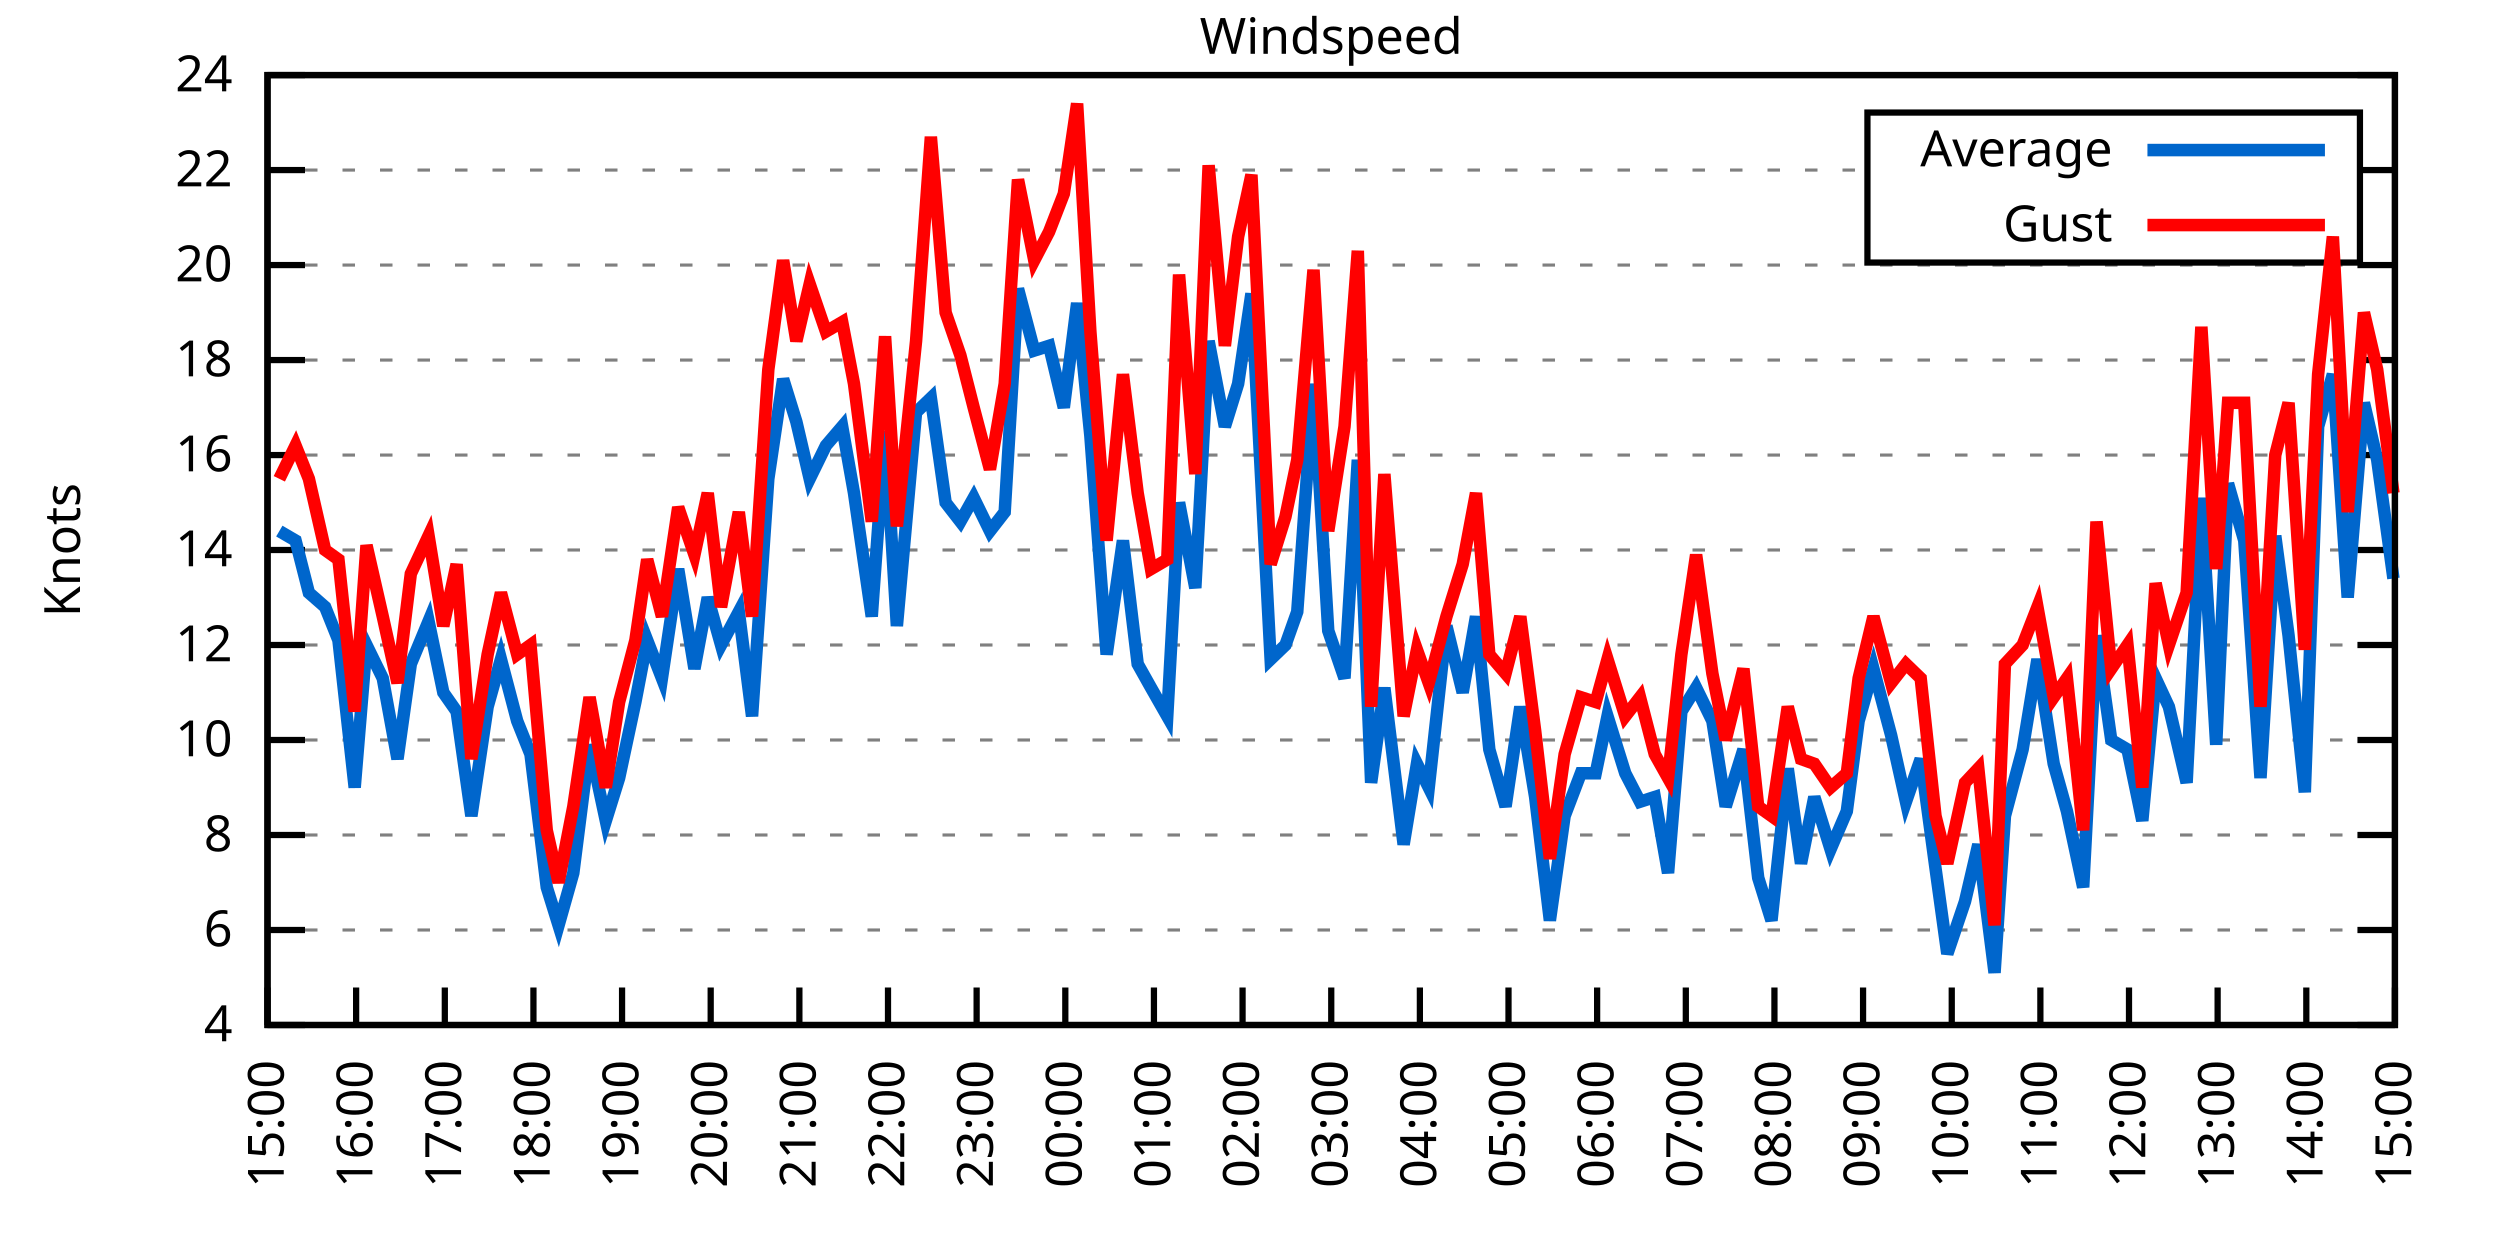
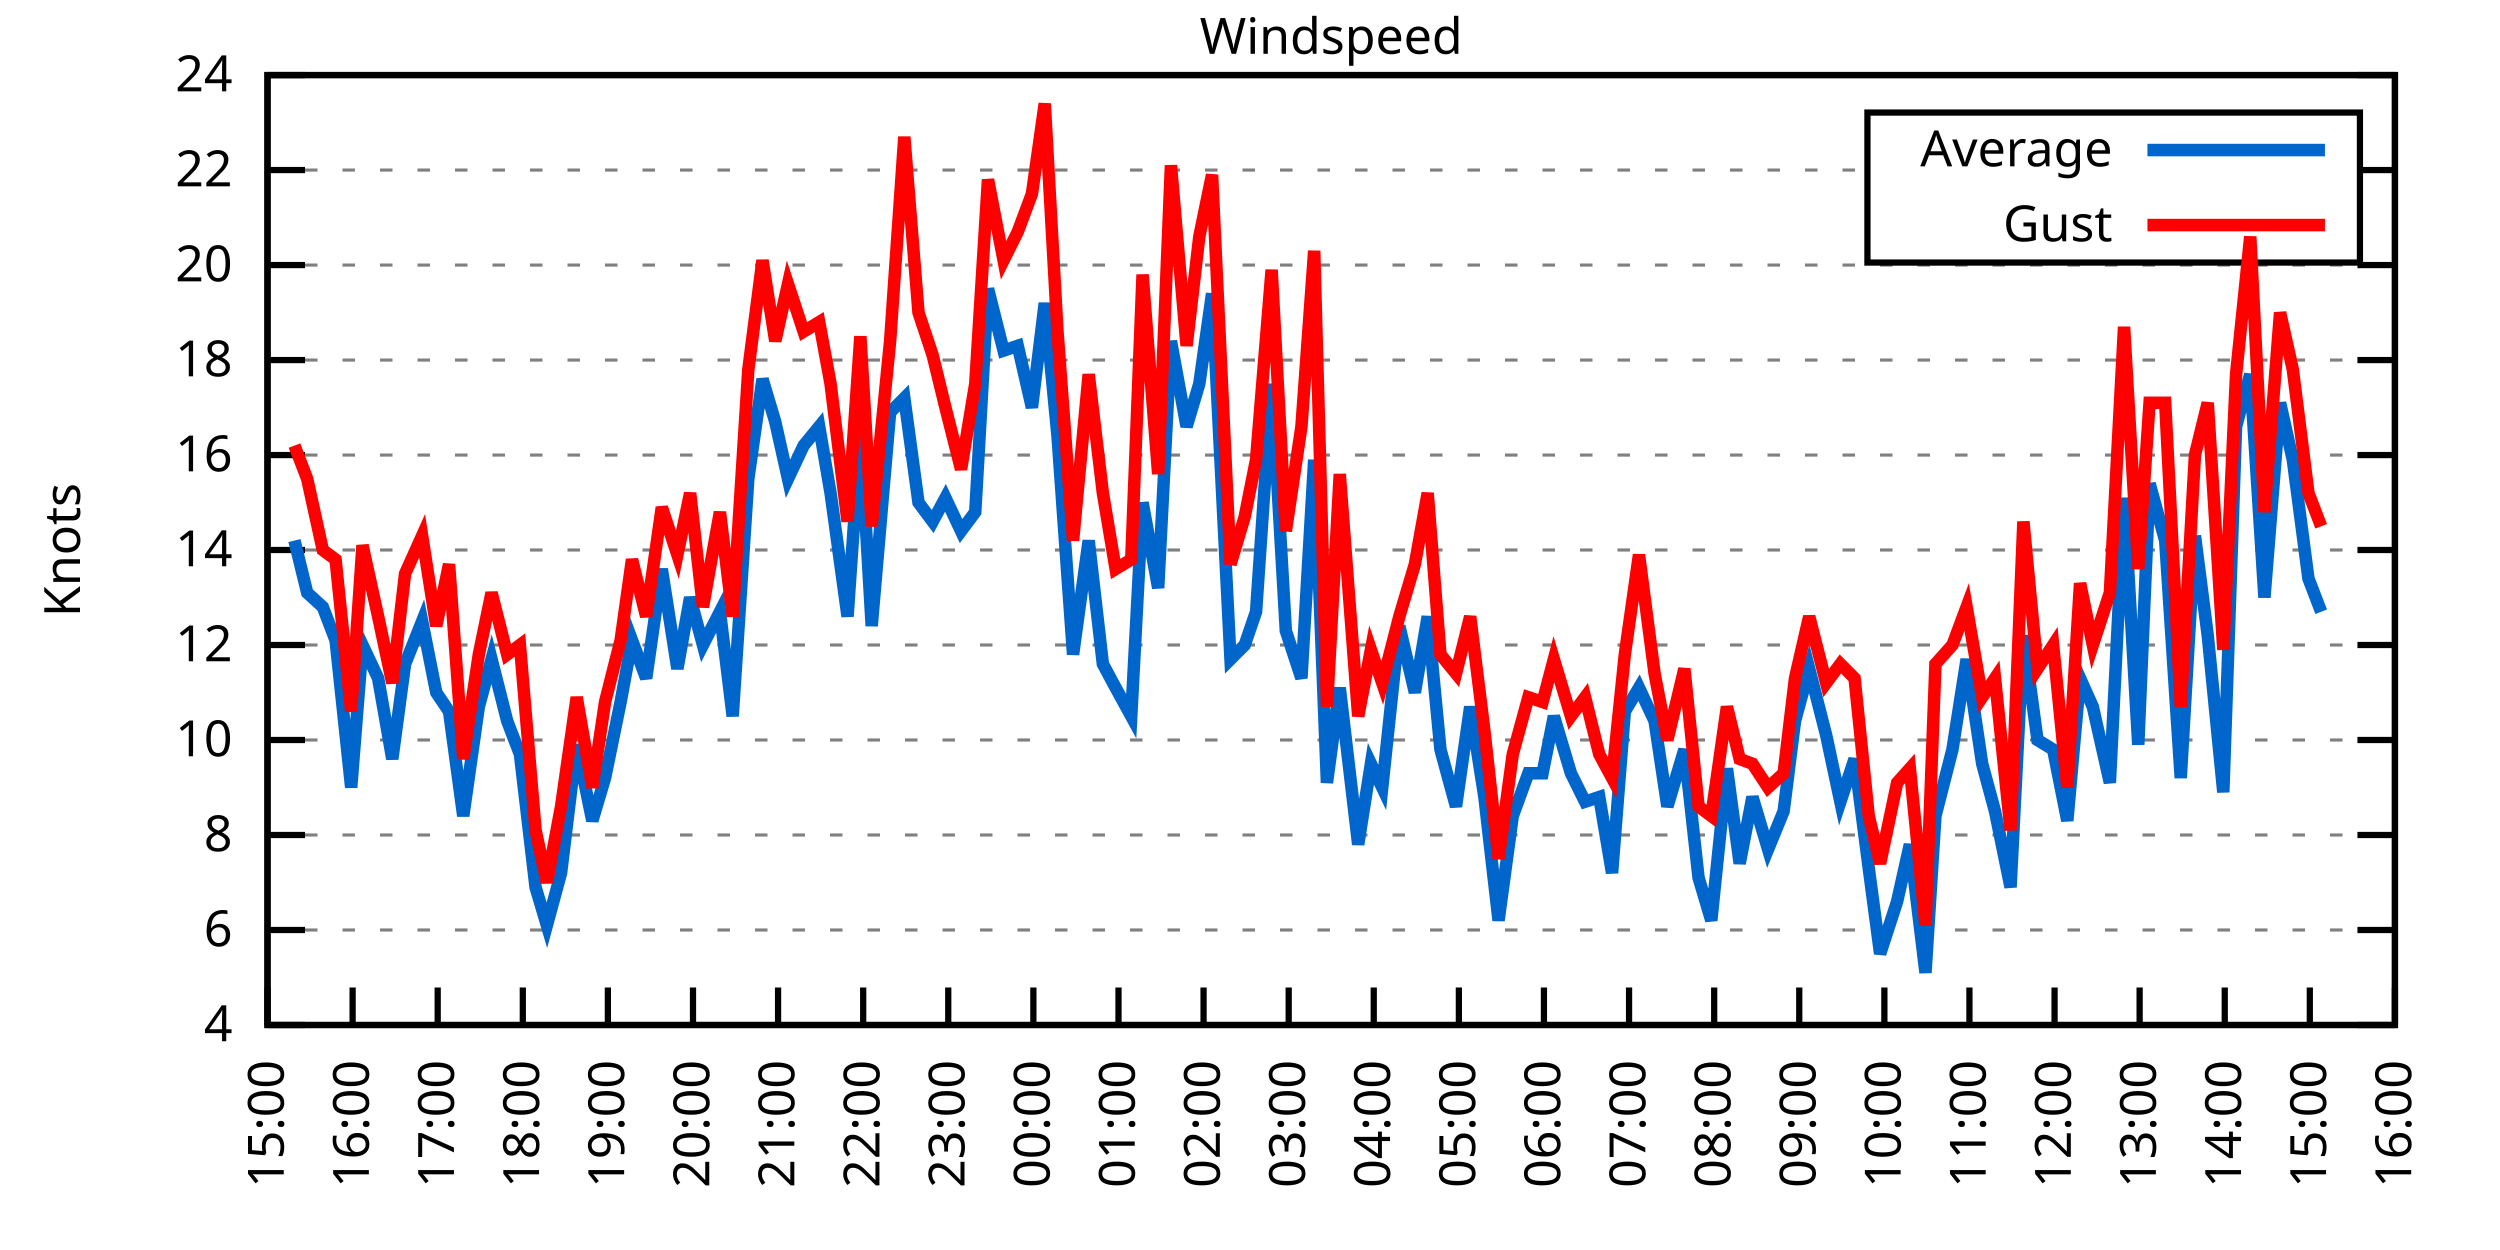
<svg xmlns="http://www.w3.org/2000/svg" xmlns:xlink="http://www.w3.org/1999/xlink" width="400" height="200" viewBox="0 0 400 200">
  <g id="gnuplot_canvas">
    <rect x="0" y="0" width="400" height="200" fill="none" />
    <defs>
      <circle id="gpDot" r="0.5" stroke-width="0.5" stroke="currentColor" />
      <path id="gpPt0" stroke-width="0.333" stroke="currentColor" d="M-1,0 h2 M0,-1 v2" />
      <path id="gpPt1" stroke-width="0.333" stroke="currentColor" d="M-1,-1 L1,1 M1,-1 L-1,1" />
      <path id="gpPt2" stroke-width="0.333" stroke="currentColor" d="M-1,0 L1,0 M0,-1 L0,1 M-1,-1 L1,1 M-1,1 L1,-1" />
      <rect id="gpPt3" stroke-width="0.333" stroke="currentColor" x="-1" y="-1" width="2" height="2" />
      <rect id="gpPt4" stroke-width="0.333" stroke="currentColor" fill="currentColor" x="-1" y="-1" width="2" height="2" />
      <circle id="gpPt5" stroke-width="0.333" stroke="currentColor" cx="0" cy="0" r="1" />
      <use xlink:href="#gpPt5" id="gpPt6" fill="currentColor" stroke="none" />
      <path id="gpPt7" stroke-width="0.333" stroke="currentColor" d="M0,-1.33 L-1.33,0.67 L1.33,0.67 z" />
      <use xlink:href="#gpPt7" id="gpPt8" fill="currentColor" stroke="none" />
      <use xlink:href="#gpPt7" id="gpPt9" stroke="currentColor" transform="rotate(180)" />
      <use xlink:href="#gpPt9" id="gpPt10" fill="currentColor" stroke="none" />
      <use xlink:href="#gpPt3" id="gpPt11" stroke="currentColor" transform="rotate(45)" />
      <use xlink:href="#gpPt11" id="gpPt12" fill="currentColor" stroke="none" />
      <path id="gpPt13" stroke-width="0.333" stroke="currentColor" d="M0,1.330 L1.265,0.411 L0.782,-1.067 L-0.782,-1.076 L-1.265,0.411 z" />
      <use xlink:href="#gpPt13" id="gpPt14" fill="currentColor" stroke="none" />
      <filter id="textbox" filterUnits="objectBoundingBox" x="0" y="0" height="1" width="1">
        <feFlood flood-color="white" flood-opacity="1" result="bgnd" />
        <feComposite in="SourceGraphic" in2="bgnd" operator="atop" />
      </filter>
      <filter id="greybox" filterUnits="objectBoundingBox" x="0" y="0" height="1" width="1">
        <feFlood flood-color="lightgrey" flood-opacity="1" result="grey" />
        <feComposite in="SourceGraphic" in2="grey" operator="atop" />
      </filter>
    </defs>
    <g fill="none" color="white" stroke="currentColor" stroke-width="1.00" stroke-linecap="butt" stroke-linejoin="miter">
</g>
    <g fill="none" color="black" stroke="currentColor" stroke-width="1.00" stroke-linecap="butt" stroke-linejoin="miter">
      <g stroke="none" shape-rendering="crispEdges">
        <polygon fill="rgb(255, 255, 255)" points="42.80,164.00 383.18,164.00 383.18,12.02 42.80,12.02 " />
      </g>
    </g>
    <g fill="none" color="black" stroke="currentColor" stroke-width="1.00" stroke-linecap="butt" stroke-linejoin="miter">
</g>
    <g fill="none" color="black" stroke="black" stroke-width="0.50" stroke-linecap="butt" stroke-linejoin="miter">
</g>
    <g fill="none" color="gray" stroke="currentColor" stroke-width="0.50" stroke-linecap="butt" stroke-linejoin="miter">
      <path stroke="gray" stroke-dasharray="2,4" class="gridline" d="M42.80,164.00 L383.19,164.00  " />
    </g>
    <g fill="none" color="gray" stroke="gray" stroke-width="1.00" stroke-linecap="butt" stroke-linejoin="miter">
</g>
    <g fill="none" color="black" stroke="currentColor" stroke-width="1.00" stroke-linecap="butt" stroke-linejoin="miter">
      <path stroke="black" d="M42.80,164.00 L48.80,164.00 M383.19,164.00 L377.19,164.00  " />
      <g transform="translate(37.20,166.60)" stroke="none" fill="black" font-family="Sans" font-size="8.00" text-anchor="end">
        <text>
          <tspan font-family="Sans"> 4</tspan>
        </text>
      </g>
    </g>
    <g fill="none" color="black" stroke="currentColor" stroke-width="1.00" stroke-linecap="butt" stroke-linejoin="miter">
</g>
    <g fill="none" color="black" stroke="black" stroke-width="0.50" stroke-linecap="butt" stroke-linejoin="miter">
</g>
    <g fill="none" color="gray" stroke="currentColor" stroke-width="0.50" stroke-linecap="butt" stroke-linejoin="miter">
      <path stroke="gray" stroke-dasharray="2,4" class="gridline" d="M42.80,148.80 L383.19,148.80  " />
    </g>
    <g fill="none" color="gray" stroke="gray" stroke-width="1.00" stroke-linecap="butt" stroke-linejoin="miter">
</g>
    <g fill="none" color="black" stroke="currentColor" stroke-width="1.00" stroke-linecap="butt" stroke-linejoin="miter">
      <path stroke="black" d="M42.80,148.80 L48.80,148.80 M383.19,148.80 L377.19,148.80  " />
      <g transform="translate(37.20,151.40)" stroke="none" fill="black" font-family="Sans" font-size="8.00" text-anchor="end">
        <text>
          <tspan font-family="Sans"> 6</tspan>
        </text>
      </g>
    </g>
    <g fill="none" color="black" stroke="currentColor" stroke-width="1.00" stroke-linecap="butt" stroke-linejoin="miter">
</g>
    <g fill="none" color="black" stroke="black" stroke-width="0.50" stroke-linecap="butt" stroke-linejoin="miter">
</g>
    <g fill="none" color="gray" stroke="currentColor" stroke-width="0.50" stroke-linecap="butt" stroke-linejoin="miter">
      <path stroke="gray" stroke-dasharray="2,4" class="gridline" d="M42.80,133.60 L383.19,133.60  " />
    </g>
    <g fill="none" color="gray" stroke="gray" stroke-width="1.00" stroke-linecap="butt" stroke-linejoin="miter">
</g>
    <g fill="none" color="black" stroke="currentColor" stroke-width="1.00" stroke-linecap="butt" stroke-linejoin="miter">
      <path stroke="black" d="M42.80,133.60 L48.80,133.60 M383.19,133.60 L377.19,133.60  " />
      <g transform="translate(37.20,136.20)" stroke="none" fill="black" font-family="Sans" font-size="8.00" text-anchor="end">
        <text>
          <tspan font-family="Sans"> 8</tspan>
        </text>
      </g>
    </g>
    <g fill="none" color="black" stroke="currentColor" stroke-width="1.00" stroke-linecap="butt" stroke-linejoin="miter">
</g>
    <g fill="none" color="black" stroke="black" stroke-width="0.50" stroke-linecap="butt" stroke-linejoin="miter">
</g>
    <g fill="none" color="gray" stroke="currentColor" stroke-width="0.50" stroke-linecap="butt" stroke-linejoin="miter">
      <path stroke="gray" stroke-dasharray="2,4" class="gridline" d="M42.80,118.40 L383.19,118.40  " />
    </g>
    <g fill="none" color="gray" stroke="gray" stroke-width="1.00" stroke-linecap="butt" stroke-linejoin="miter">
</g>
    <g fill="none" color="black" stroke="currentColor" stroke-width="1.00" stroke-linecap="butt" stroke-linejoin="miter">
      <path stroke="black" d="M42.80,118.40 L48.80,118.40 M383.19,118.40 L377.19,118.40  " />
      <g transform="translate(37.20,121.00)" stroke="none" fill="black" font-family="Sans" font-size="8.00" text-anchor="end">
        <text>
          <tspan font-family="Sans"> 10</tspan>
        </text>
      </g>
    </g>
    <g fill="none" color="black" stroke="currentColor" stroke-width="1.00" stroke-linecap="butt" stroke-linejoin="miter">
</g>
    <g fill="none" color="black" stroke="black" stroke-width="0.50" stroke-linecap="butt" stroke-linejoin="miter">
</g>
    <g fill="none" color="gray" stroke="currentColor" stroke-width="0.50" stroke-linecap="butt" stroke-linejoin="miter">
      <path stroke="gray" stroke-dasharray="2,4" class="gridline" d="M42.80,103.20 L383.19,103.20  " />
    </g>
    <g fill="none" color="gray" stroke="gray" stroke-width="1.00" stroke-linecap="butt" stroke-linejoin="miter">
</g>
    <g fill="none" color="black" stroke="currentColor" stroke-width="1.00" stroke-linecap="butt" stroke-linejoin="miter">
      <path stroke="black" d="M42.80,103.20 L48.80,103.20 M383.19,103.20 L377.19,103.20  " />
      <g transform="translate(37.20,105.80)" stroke="none" fill="black" font-family="Sans" font-size="8.00" text-anchor="end">
        <text>
          <tspan font-family="Sans"> 12</tspan>
        </text>
      </g>
    </g>
    <g fill="none" color="black" stroke="currentColor" stroke-width="1.00" stroke-linecap="butt" stroke-linejoin="miter">
</g>
    <g fill="none" color="black" stroke="black" stroke-width="0.50" stroke-linecap="butt" stroke-linejoin="miter">
</g>
    <g fill="none" color="gray" stroke="currentColor" stroke-width="0.50" stroke-linecap="butt" stroke-linejoin="miter">
      <path stroke="gray" stroke-dasharray="2,4" class="gridline" d="M42.80,88.00 L383.19,88.00  " />
    </g>
    <g fill="none" color="gray" stroke="gray" stroke-width="1.00" stroke-linecap="butt" stroke-linejoin="miter">
</g>
    <g fill="none" color="black" stroke="currentColor" stroke-width="1.00" stroke-linecap="butt" stroke-linejoin="miter">
      <path stroke="black" d="M42.80,88.00 L48.80,88.00 M383.19,88.00 L377.19,88.00  " />
      <g transform="translate(37.20,90.60)" stroke="none" fill="black" font-family="Sans" font-size="8.00" text-anchor="end">
        <text>
          <tspan font-family="Sans"> 14</tspan>
        </text>
      </g>
    </g>
    <g fill="none" color="black" stroke="currentColor" stroke-width="1.00" stroke-linecap="butt" stroke-linejoin="miter">
</g>
    <g fill="none" color="black" stroke="black" stroke-width="0.50" stroke-linecap="butt" stroke-linejoin="miter">
</g>
    <g fill="none" color="gray" stroke="currentColor" stroke-width="0.50" stroke-linecap="butt" stroke-linejoin="miter">
      <path stroke="gray" stroke-dasharray="2,4" class="gridline" d="M42.80,72.81 L383.19,72.81  " />
    </g>
    <g fill="none" color="gray" stroke="gray" stroke-width="1.00" stroke-linecap="butt" stroke-linejoin="miter">
</g>
    <g fill="none" color="black" stroke="currentColor" stroke-width="1.00" stroke-linecap="butt" stroke-linejoin="miter">
      <path stroke="black" d="M42.80,72.81 L48.80,72.81 M383.19,72.81 L377.19,72.81  " />
      <g transform="translate(37.20,75.41)" stroke="none" fill="black" font-family="Sans" font-size="8.00" text-anchor="end">
        <text>
          <tspan font-family="Sans"> 16</tspan>
        </text>
      </g>
    </g>
    <g fill="none" color="black" stroke="currentColor" stroke-width="1.00" stroke-linecap="butt" stroke-linejoin="miter">
</g>
    <g fill="none" color="black" stroke="black" stroke-width="0.50" stroke-linecap="butt" stroke-linejoin="miter">
</g>
    <g fill="none" color="gray" stroke="currentColor" stroke-width="0.50" stroke-linecap="butt" stroke-linejoin="miter">
      <path stroke="gray" stroke-dasharray="2,4" class="gridline" d="M42.80,57.61 L383.19,57.61  " />
    </g>
    <g fill="none" color="gray" stroke="gray" stroke-width="1.00" stroke-linecap="butt" stroke-linejoin="miter">
</g>
    <g fill="none" color="black" stroke="currentColor" stroke-width="1.00" stroke-linecap="butt" stroke-linejoin="miter">
      <path stroke="black" d="M42.80,57.61 L48.80,57.61 M383.19,57.61 L377.19,57.61  " />
      <g transform="translate(37.20,60.21)" stroke="none" fill="black" font-family="Sans" font-size="8.00" text-anchor="end">
        <text>
          <tspan font-family="Sans"> 18</tspan>
        </text>
      </g>
    </g>
    <g fill="none" color="black" stroke="currentColor" stroke-width="1.00" stroke-linecap="butt" stroke-linejoin="miter">
</g>
    <g fill="none" color="black" stroke="black" stroke-width="0.50" stroke-linecap="butt" stroke-linejoin="miter">
</g>
    <g fill="none" color="gray" stroke="currentColor" stroke-width="0.50" stroke-linecap="butt" stroke-linejoin="miter">
      <path stroke="gray" stroke-dasharray="2,4" class="gridline" d="M42.80,42.41 L383.19,42.41  " />
    </g>
    <g fill="none" color="gray" stroke="gray" stroke-width="1.00" stroke-linecap="butt" stroke-linejoin="miter">
</g>
    <g fill="none" color="black" stroke="currentColor" stroke-width="1.00" stroke-linecap="butt" stroke-linejoin="miter">
      <path stroke="black" d="M42.80,42.41 L48.80,42.41 M383.19,42.41 L377.19,42.41  " />
      <g transform="translate(37.20,45.01)" stroke="none" fill="black" font-family="Sans" font-size="8.00" text-anchor="end">
        <text>
          <tspan font-family="Sans"> 20</tspan>
        </text>
      </g>
    </g>
    <g fill="none" color="black" stroke="currentColor" stroke-width="1.00" stroke-linecap="butt" stroke-linejoin="miter">
</g>
    <g fill="none" color="black" stroke="black" stroke-width="0.50" stroke-linecap="butt" stroke-linejoin="miter">
</g>
    <g fill="none" color="gray" stroke="currentColor" stroke-width="0.50" stroke-linecap="butt" stroke-linejoin="miter">
      <path stroke="gray" stroke-dasharray="2,4" class="gridline" d="M42.80,27.21 L298.79,27.21 M377.59,27.21 L383.19,27.21  " />
    </g>
    <g fill="none" color="gray" stroke="gray" stroke-width="1.00" stroke-linecap="butt" stroke-linejoin="miter">
</g>
    <g fill="none" color="black" stroke="currentColor" stroke-width="1.00" stroke-linecap="butt" stroke-linejoin="miter">
      <path stroke="black" d="M42.80,27.21 L48.80,27.21 M383.19,27.21 L377.19,27.21  " />
      <g transform="translate(37.20,29.81)" stroke="none" fill="black" font-family="Sans" font-size="8.00" text-anchor="end">
        <text>
          <tspan font-family="Sans"> 22</tspan>
        </text>
      </g>
    </g>
    <g fill="none" color="black" stroke="currentColor" stroke-width="1.00" stroke-linecap="butt" stroke-linejoin="miter">
</g>
    <g fill="none" color="black" stroke="black" stroke-width="0.50" stroke-linecap="butt" stroke-linejoin="miter">
</g>
    <g fill="none" color="gray" stroke="currentColor" stroke-width="0.50" stroke-linecap="butt" stroke-linejoin="miter">
      <path stroke="gray" stroke-dasharray="2,4" class="gridline" d="M42.80,12.01 L383.19,12.01  " />
    </g>
    <g fill="none" color="gray" stroke="gray" stroke-width="1.00" stroke-linecap="butt" stroke-linejoin="miter">
</g>
    <g fill="none" color="black" stroke="currentColor" stroke-width="1.00" stroke-linecap="butt" stroke-linejoin="miter">
      <path stroke="black" d="M42.80,12.01 L48.80,12.01 M383.19,12.01 L377.19,12.01  " />
      <g transform="translate(37.20,14.61)" stroke="none" fill="black" font-family="Sans" font-size="8.00" text-anchor="end">
        <text>
          <tspan font-family="Sans"> 24</tspan>
        </text>
      </g>
    </g>
    <g fill="none" color="black" stroke="currentColor" stroke-width="1.00" stroke-linecap="butt" stroke-linejoin="miter">
      <path stroke="black" d="M42.80,164.00 L42.80,158.00  " />
      <g transform="translate(45.40,169.60) rotate(270.00)" stroke="none" fill="black" font-family="Sans" font-size="8.00" text-anchor="end">
        <text>
          <tspan font-family="Sans">15:00</tspan>
        </text>
      </g>
    </g>
    <g fill="none" color="black" stroke="currentColor" stroke-width="1.00" stroke-linecap="butt" stroke-linejoin="miter">
-       <path stroke="black" d="M56.98,164.00 L56.98,158.00  " />
-       <g transform="translate(59.58,169.60) rotate(270.00)" stroke="none" fill="black" font-family="Sans" font-size="8.00" text-anchor="end">
+       <path stroke="black" d="M56.42,164.00 L56.42,158.00  " />
+       <g transform="translate(59.02,169.60) rotate(270.00)" stroke="none" fill="black" font-family="Sans" font-size="8.00" text-anchor="end">
        <text>
          <tspan font-family="Sans">16:00</tspan>
        </text>
      </g>
    </g>
    <g fill="none" color="black" stroke="currentColor" stroke-width="1.00" stroke-linecap="butt" stroke-linejoin="miter">
-       <path stroke="black" d="M71.17,164.00 L71.17,158.00  " />
-       <g transform="translate(73.77,169.60) rotate(270.00)" stroke="none" fill="black" font-family="Sans" font-size="8.00" text-anchor="end">
+       <path stroke="black" d="M70.03,164.00 L70.03,158.00  " />
+       <g transform="translate(72.63,169.60) rotate(270.00)" stroke="none" fill="black" font-family="Sans" font-size="8.00" text-anchor="end">
        <text>
          <tspan font-family="Sans">17:00</tspan>
        </text>
      </g>
    </g>
    <g fill="none" color="black" stroke="currentColor" stroke-width="1.00" stroke-linecap="butt" stroke-linejoin="miter">
-       <path stroke="black" d="M85.35,164.00 L85.35,158.00  " />
-       <g transform="translate(87.95,169.60) rotate(270.00)" stroke="none" fill="black" font-family="Sans" font-size="8.00" text-anchor="end">
+       <path stroke="black" d="M83.65,164.00 L83.65,158.00  " />
+       <g transform="translate(86.25,169.60) rotate(270.00)" stroke="none" fill="black" font-family="Sans" font-size="8.00" text-anchor="end">
        <text>
          <tspan font-family="Sans">18:00</tspan>
        </text>
      </g>
    </g>
    <g fill="none" color="black" stroke="currentColor" stroke-width="1.00" stroke-linecap="butt" stroke-linejoin="miter">
-       <path stroke="black" d="M99.53,164.00 L99.53,158.00  " />
-       <g transform="translate(102.13,169.60) rotate(270.00)" stroke="none" fill="black" font-family="Sans" font-size="8.00" text-anchor="end">
+       <path stroke="black" d="M97.26,164.00 L97.26,158.00  " />
+       <g transform="translate(99.86,169.60) rotate(270.00)" stroke="none" fill="black" font-family="Sans" font-size="8.00" text-anchor="end">
        <text>
          <tspan font-family="Sans">19:00</tspan>
        </text>
      </g>
    </g>
    <g fill="none" color="black" stroke="currentColor" stroke-width="1.00" stroke-linecap="butt" stroke-linejoin="miter">
-       <path stroke="black" d="M113.71,164.00 L113.71,158.00  " />
-       <g transform="translate(116.31,169.60) rotate(270.00)" stroke="none" fill="black" font-family="Sans" font-size="8.00" text-anchor="end">
+       <path stroke="black" d="M110.88,164.00 L110.88,158.00  " />
+       <g transform="translate(113.48,169.60) rotate(270.00)" stroke="none" fill="black" font-family="Sans" font-size="8.00" text-anchor="end">
        <text>
          <tspan font-family="Sans">20:00</tspan>
        </text>
      </g>
    </g>
    <g fill="none" color="black" stroke="currentColor" stroke-width="1.00" stroke-linecap="butt" stroke-linejoin="miter">
-       <path stroke="black" d="M127.90,164.00 L127.90,158.00  " />
-       <g transform="translate(130.50,169.60) rotate(270.00)" stroke="none" fill="black" font-family="Sans" font-size="8.00" text-anchor="end">
+       <path stroke="black" d="M124.49,164.00 L124.49,158.00  " />
+       <g transform="translate(127.09,169.60) rotate(270.00)" stroke="none" fill="black" font-family="Sans" font-size="8.00" text-anchor="end">
        <text>
          <tspan font-family="Sans">21:00</tspan>
        </text>
      </g>
    </g>
    <g fill="none" color="black" stroke="currentColor" stroke-width="1.00" stroke-linecap="butt" stroke-linejoin="miter">
-       <path stroke="black" d="M142.08,164.00 L142.08,158.00  " />
-       <g transform="translate(144.68,169.60) rotate(270.00)" stroke="none" fill="black" font-family="Sans" font-size="8.00" text-anchor="end">
+       <path stroke="black" d="M138.11,164.00 L138.11,158.00  " />
+       <g transform="translate(140.71,169.60) rotate(270.00)" stroke="none" fill="black" font-family="Sans" font-size="8.00" text-anchor="end">
        <text>
          <tspan font-family="Sans">22:00</tspan>
        </text>
      </g>
    </g>
    <g fill="none" color="black" stroke="currentColor" stroke-width="1.00" stroke-linecap="butt" stroke-linejoin="miter">
-       <path stroke="black" d="M156.26,164.00 L156.26,158.00  " />
-       <g transform="translate(158.86,169.60) rotate(270.00)" stroke="none" fill="black" font-family="Sans" font-size="8.00" text-anchor="end">
+       <path stroke="black" d="M151.72,164.00 L151.72,158.00  " />
+       <g transform="translate(154.32,169.60) rotate(270.00)" stroke="none" fill="black" font-family="Sans" font-size="8.00" text-anchor="end">
        <text>
          <tspan font-family="Sans">23:00</tspan>
        </text>
      </g>
    </g>
    <g fill="none" color="black" stroke="currentColor" stroke-width="1.00" stroke-linecap="butt" stroke-linejoin="miter">
-       <path stroke="black" d="M170.45,164.00 L170.45,158.00  " />
-       <g transform="translate(173.05,169.60) rotate(270.00)" stroke="none" fill="black" font-family="Sans" font-size="8.00" text-anchor="end">
+       <path stroke="black" d="M165.34,164.00 L165.34,158.00  " />
+       <g transform="translate(167.94,169.60) rotate(270.00)" stroke="none" fill="black" font-family="Sans" font-size="8.00" text-anchor="end">
        <text>
          <tspan font-family="Sans">00:00</tspan>
        </text>
      </g>
    </g>
    <g fill="none" color="black" stroke="currentColor" stroke-width="1.00" stroke-linecap="butt" stroke-linejoin="miter">
-       <path stroke="black" d="M184.63,164.00 L184.63,158.00  " />
-       <g transform="translate(187.23,169.60) rotate(270.00)" stroke="none" fill="black" font-family="Sans" font-size="8.00" text-anchor="end">
+       <path stroke="black" d="M178.96,164.00 L178.96,158.00  " />
+       <g transform="translate(181.56,169.60) rotate(270.00)" stroke="none" fill="black" font-family="Sans" font-size="8.00" text-anchor="end">
        <text>
          <tspan font-family="Sans">01:00</tspan>
        </text>
      </g>
    </g>
    <g fill="none" color="black" stroke="currentColor" stroke-width="1.00" stroke-linecap="butt" stroke-linejoin="miter">
-       <path stroke="black" d="M198.81,164.00 L198.81,158.00  " />
-       <g transform="translate(201.41,169.60) rotate(270.00)" stroke="none" fill="black" font-family="Sans" font-size="8.00" text-anchor="end">
+       <path stroke="black" d="M192.57,164.00 L192.57,158.00  " />
+       <g transform="translate(195.17,169.60) rotate(270.00)" stroke="none" fill="black" font-family="Sans" font-size="8.00" text-anchor="end">
        <text>
          <tspan font-family="Sans">02:00</tspan>
        </text>
      </g>
    </g>
    <g fill="none" color="black" stroke="currentColor" stroke-width="1.00" stroke-linecap="butt" stroke-linejoin="miter">
-       <path stroke="black" d="M213.00,164.00 L213.00,158.00  " />
-       <g transform="translate(215.60,169.60) rotate(270.00)" stroke="none" fill="black" font-family="Sans" font-size="8.00" text-anchor="end">
+       <path stroke="black" d="M206.19,164.00 L206.19,158.00  " />
+       <g transform="translate(208.79,169.60) rotate(270.00)" stroke="none" fill="black" font-family="Sans" font-size="8.00" text-anchor="end">
        <text>
          <tspan font-family="Sans">03:00</tspan>
        </text>
      </g>
    </g>
    <g fill="none" color="black" stroke="currentColor" stroke-width="1.00" stroke-linecap="butt" stroke-linejoin="miter">
-       <path stroke="black" d="M227.18,164.00 L227.18,158.00  " />
-       <g transform="translate(229.78,169.60) rotate(270.00)" stroke="none" fill="black" font-family="Sans" font-size="8.00" text-anchor="end">
+       <path stroke="black" d="M219.80,164.00 L219.80,158.00  " />
+       <g transform="translate(222.40,169.60) rotate(270.00)" stroke="none" fill="black" font-family="Sans" font-size="8.00" text-anchor="end">
        <text>
          <tspan font-family="Sans">04:00</tspan>
        </text>
      </g>
    </g>
    <g fill="none" color="black" stroke="currentColor" stroke-width="1.00" stroke-linecap="butt" stroke-linejoin="miter">
-       <path stroke="black" d="M241.36,164.00 L241.36,158.00  " />
-       <g transform="translate(243.96,169.60) rotate(270.00)" stroke="none" fill="black" font-family="Sans" font-size="8.00" text-anchor="end">
+       <path stroke="black" d="M233.42,164.00 L233.42,158.00  " />
+       <g transform="translate(236.02,169.60) rotate(270.00)" stroke="none" fill="black" font-family="Sans" font-size="8.00" text-anchor="end">
        <text>
          <tspan font-family="Sans">05:00</tspan>
        </text>
      </g>
    </g>
    <g fill="none" color="black" stroke="currentColor" stroke-width="1.00" stroke-linecap="butt" stroke-linejoin="miter">
-       <path stroke="black" d="M255.54,164.00 L255.54,158.00  " />
-       <g transform="translate(258.14,169.60) rotate(270.00)" stroke="none" fill="black" font-family="Sans" font-size="8.00" text-anchor="end">
+       <path stroke="black" d="M247.03,164.00 L247.03,158.00  " />
+       <g transform="translate(249.63,169.60) rotate(270.00)" stroke="none" fill="black" font-family="Sans" font-size="8.00" text-anchor="end">
        <text>
          <tspan font-family="Sans">06:00</tspan>
        </text>
      </g>
    </g>
    <g fill="none" color="black" stroke="currentColor" stroke-width="1.00" stroke-linecap="butt" stroke-linejoin="miter">
-       <path stroke="black" d="M269.73,164.00 L269.73,158.00  " />
-       <g transform="translate(272.33,169.60) rotate(270.00)" stroke="none" fill="black" font-family="Sans" font-size="8.00" text-anchor="end">
+       <path stroke="black" d="M260.65,164.00 L260.65,158.00  " />
+       <g transform="translate(263.25,169.60) rotate(270.00)" stroke="none" fill="black" font-family="Sans" font-size="8.00" text-anchor="end">
        <text>
          <tspan font-family="Sans">07:00</tspan>
        </text>
      </g>
    </g>
    <g fill="none" color="black" stroke="currentColor" stroke-width="1.00" stroke-linecap="butt" stroke-linejoin="miter">
-       <path stroke="black" d="M283.91,164.00 L283.91,158.00  " />
-       <g transform="translate(286.51,169.60) rotate(270.00)" stroke="none" fill="black" font-family="Sans" font-size="8.00" text-anchor="end">
+       <path stroke="black" d="M274.27,164.00 L274.27,158.00  " />
+       <g transform="translate(276.87,169.60) rotate(270.00)" stroke="none" fill="black" font-family="Sans" font-size="8.00" text-anchor="end">
        <text>
          <tspan font-family="Sans">08:00</tspan>
        </text>
      </g>
    </g>
    <g fill="none" color="black" stroke="currentColor" stroke-width="1.00" stroke-linecap="butt" stroke-linejoin="miter">
-       <path stroke="black" d="M298.09,164.00 L298.09,158.00  " />
-       <g transform="translate(300.69,169.60) rotate(270.00)" stroke="none" fill="black" font-family="Sans" font-size="8.00" text-anchor="end">
+       <path stroke="black" d="M287.88,164.00 L287.88,158.00  " />
+       <g transform="translate(290.48,169.60) rotate(270.00)" stroke="none" fill="black" font-family="Sans" font-size="8.00" text-anchor="end">
        <text>
          <tspan font-family="Sans">09:00</tspan>
        </text>
      </g>
    </g>
    <g fill="none" color="black" stroke="currentColor" stroke-width="1.00" stroke-linecap="butt" stroke-linejoin="miter">
-       <path stroke="black" d="M312.28,164.00 L312.28,158.00  " />
-       <g transform="translate(314.88,169.60) rotate(270.00)" stroke="none" fill="black" font-family="Sans" font-size="8.00" text-anchor="end">
+       <path stroke="black" d="M301.50,164.00 L301.50,158.00  " />
+       <g transform="translate(304.10,169.60) rotate(270.00)" stroke="none" fill="black" font-family="Sans" font-size="8.00" text-anchor="end">
        <text>
          <tspan font-family="Sans">10:00</tspan>
        </text>
      </g>
    </g>
    <g fill="none" color="black" stroke="currentColor" stroke-width="1.00" stroke-linecap="butt" stroke-linejoin="miter">
-       <path stroke="black" d="M326.46,164.00 L326.46,158.00  " />
-       <g transform="translate(329.06,169.60) rotate(270.00)" stroke="none" fill="black" font-family="Sans" font-size="8.00" text-anchor="end">
+       <path stroke="black" d="M315.11,164.00 L315.11,158.00  " />
+       <g transform="translate(317.71,169.60) rotate(270.00)" stroke="none" fill="black" font-family="Sans" font-size="8.00" text-anchor="end">
        <text>
          <tspan font-family="Sans">11:00</tspan>
        </text>
      </g>
    </g>
    <g fill="none" color="black" stroke="currentColor" stroke-width="1.00" stroke-linecap="butt" stroke-linejoin="miter">
-       <path stroke="black" d="M340.64,164.00 L340.64,158.00  " />
-       <g transform="translate(343.24,169.60) rotate(270.00)" stroke="none" fill="black" font-family="Sans" font-size="8.00" text-anchor="end">
+       <path stroke="black" d="M328.73,164.00 L328.73,158.00  " />
+       <g transform="translate(331.33,169.60) rotate(270.00)" stroke="none" fill="black" font-family="Sans" font-size="8.00" text-anchor="end">
        <text>
          <tspan font-family="Sans">12:00</tspan>
        </text>
      </g>
    </g>
    <g fill="none" color="black" stroke="currentColor" stroke-width="1.00" stroke-linecap="butt" stroke-linejoin="miter">
-       <path stroke="black" d="M354.82,164.00 L354.82,158.00  " />
-       <g transform="translate(357.42,169.60) rotate(270.00)" stroke="none" fill="black" font-family="Sans" font-size="8.00" text-anchor="end">
+       <path stroke="black" d="M342.34,164.00 L342.34,158.00  " />
+       <g transform="translate(344.94,169.60) rotate(270.00)" stroke="none" fill="black" font-family="Sans" font-size="8.00" text-anchor="end">
        <text>
          <tspan font-family="Sans">13:00</tspan>
        </text>
      </g>
    </g>
    <g fill="none" color="black" stroke="currentColor" stroke-width="1.00" stroke-linecap="butt" stroke-linejoin="miter">
-       <path stroke="black" d="M369.01,164.00 L369.01,158.00  " />
-       <g transform="translate(371.61,169.60) rotate(270.00)" stroke="none" fill="black" font-family="Sans" font-size="8.00" text-anchor="end">
+       <path stroke="black" d="M355.96,164.00 L355.96,158.00  " />
+       <g transform="translate(358.56,169.60) rotate(270.00)" stroke="none" fill="black" font-family="Sans" font-size="8.00" text-anchor="end">
        <text>
          <tspan font-family="Sans">14:00</tspan>
+         </text>
+       </g>
+     </g>
+     <g fill="none" color="black" stroke="currentColor" stroke-width="1.00" stroke-linecap="butt" stroke-linejoin="miter">
+       <path stroke="black" d="M369.57,164.00 L369.57,158.00  " />
+       <g transform="translate(372.17,169.60) rotate(270.00)" stroke="none" fill="black" font-family="Sans" font-size="8.00" text-anchor="end">
+         <text>
+           <tspan font-family="Sans">15:00</tspan>
        </text>
      </g>
    </g>
    <g fill="none" color="black" stroke="currentColor" stroke-width="1.00" stroke-linecap="butt" stroke-linejoin="miter">
      <path stroke="black" d="M383.19,164.00 L383.19,158.00  " />
      <g transform="translate(385.79,169.60) rotate(270.00)" stroke="none" fill="black" font-family="Sans" font-size="8.00" text-anchor="end">
        <text>
-           <tspan font-family="Sans">15:00</tspan>
+           <tspan font-family="Sans">16:00</tspan>
        </text>
      </g>
    </g>
    <g fill="none" color="black" stroke="currentColor" stroke-width="1.00" stroke-linecap="butt" stroke-linejoin="miter">
</g>
    <g fill="none" color="black" stroke="currentColor" stroke-width="1.00" stroke-linecap="butt" stroke-linejoin="miter">
      <path stroke="black" d="M42.80,12.01 L42.80,164.00 L383.19,164.00 L383.19,12.01 L42.80,12.01 Z  " />
    </g>
    <g fill="none" color="black" stroke="currentColor" stroke-width="1.00" stroke-linecap="butt" stroke-linejoin="miter">
</g>
    <g fill="none" color="black" stroke="currentColor" stroke-width="1.00" stroke-linecap="butt" stroke-linejoin="miter">
      <path stroke="black" d="M298.79,42.01 L298.79,18.01 L377.59,18.01 L377.59,42.01 L298.79,42.01 Z  " />
    </g>
    <g id="Windspeed_plot_1">
      <g fill="none" color="white" stroke="black" stroke-width="2.00" stroke-linecap="butt" stroke-linejoin="miter">
</g>
      <g fill="none" color="black" stroke="currentColor" stroke-width="2.00" stroke-linecap="butt" stroke-linejoin="miter">
        <g transform="translate(337.99,26.61)" stroke="none" fill="black" font-family="Sans" font-size="8.00" text-anchor="end">
          <text>
            <tspan font-family="Sans">Average</tspan>
          </text>
        </g>
      </g>
      <g fill="none" color="black" stroke="currentColor" stroke-width="2.00" stroke-linecap="butt" stroke-linejoin="miter">
-         <path stroke="rgb(  0, 102, 204)" d="M343.59,24.01 L371.99,24.01 M44.69,84.97 L47.29,86.49 L49.42,94.84 L52.02,97.12 L54.15,102.44 L56.75,126.00   L58.64,103.20 L61.24,108.52 L63.60,121.44 L65.73,106.24 L68.57,99.40 L70.93,110.80 L73.06,113.84 L75.42,130.56   L78.02,113.08 L80.15,105.48 L82.75,115.36 L84.88,120.68 L87.48,141.96 L89.37,148.04 L91.73,139.68 L94.33,119.16   L96.93,131.32 L99.06,124.48 L101.66,112.32 L103.55,102.44 L105.91,108.52 L108.51,91.04 L111.11,107.00 L113.24,95.60   L115.37,103.20 L118.21,97.88 L120.33,114.60 L122.93,76.61 L125.30,60.65 L127.42,67.49 L129.55,76.61 L132.15,71.29   L134.75,68.25 L136.64,78.89 L139.48,98.64 L141.61,69.01 L143.50,100.16 L146.57,65.97 L148.94,63.69 L151.30,80.41   L153.66,83.45 L155.79,79.65 L158.39,84.97 L160.75,81.93 L162.88,46.21 L165.48,56.09 L167.85,55.33 L170.21,65.21   L172.34,48.49 L174.46,69.77 L177.06,104.72 L179.67,86.49 L182.03,106.24 L184.16,110.04 L186.76,114.60 L188.65,80.41   L191.25,94.08 L193.38,54.57 L195.98,68.25 L198.10,61.41 L200.23,46.97 L203.30,105.48 L205.67,103.20 L207.56,97.88   L210.16,61.41 L212.52,100.92 L215.12,108.52 L217.25,73.57 L219.38,125.24 L221.50,110.04 L224.58,135.12 L226.71,122.20   L228.60,126.00 L231.43,100.16 L234.03,110.80 L236.16,98.64 L238.29,119.92 L240.89,129.04 L243.25,113.08 L245.62,127.52   L247.98,147.28 L250.34,130.56 L252.94,123.72 L255.31,123.72 L257.20,114.60 L260.04,123.72 L262.40,128.28 L264.76,127.52   L266.89,139.68 L269.02,113.84 L271.38,110.04 L273.98,115.36 L276.11,129.04 L278.95,119.92 L281.31,140.44 L283.44,147.28   L286.04,122.96 L288.16,138.16 L290.29,127.52 L292.89,135.88 L295.49,129.80 L297.38,115.36 L299.75,107.00 L302.58,117.64   L304.95,128.28 L307.31,121.44 L309.68,138.92 L311.57,152.60 L314.40,144.24 L316.53,135.12 L319.13,155.64 L320.79,130.56   L323.62,119.92 L325.99,105.48 L328.59,122.20 L330.71,129.80 L333.31,141.96 L335.44,101.68 L337.80,118.40 L340.40,119.92   L342.77,131.32 L344.90,108.52 L347.02,113.08 L349.86,125.24 L352.22,79.65 L354.59,119.16 L356.48,77.37 L359.08,86.49   L361.68,124.48 L364.04,85.73 L366.17,101.68 L368.77,126.76 L370.90,68.25 L373.26,59.89 L375.63,95.60 L378.23,64.45   L380.35,73.57 L382.95,92.56  " />
+         <path stroke="rgb(  0, 102, 204)" d="M343.59,24.01 L371.99,24.01 M47.11,86.49 L49.15,94.84 L51.65,97.12 L53.69,102.44 L56.19,126.00 L58.00,103.20   L60.50,108.52 L62.77,121.44 L64.81,106.24 L67.54,99.40 L69.80,110.80 L71.85,113.84 L74.12,130.56 L76.61,113.08   L78.65,105.48 L81.15,115.36 L83.19,120.68 L85.69,141.96 L87.50,148.04 L89.77,139.68 L92.27,119.16 L94.77,131.32   L96.81,124.48 L99.30,112.32 L101.12,102.44 L103.39,108.52 L105.89,91.04 L108.38,107.00 L110.42,95.60 L112.47,103.20   L115.19,97.88 L117.23,114.60 L119.73,76.61 L122.00,60.65 L124.04,67.49 L126.08,76.61 L128.58,71.29 L131.07,68.25   L132.89,78.89 L135.61,98.64 L137.66,69.01 L139.47,100.16 L142.42,65.97 L144.69,63.69 L146.96,80.41 L149.23,83.45   L151.27,79.65 L153.77,84.97 L156.04,81.93 L158.08,46.21 L160.57,56.09 L162.84,55.33 L165.11,65.21 L167.16,48.49   L169.20,69.77 L171.69,104.72 L174.19,86.49 L176.46,106.24 L178.50,110.04 L181.00,114.60 L182.81,80.41 L185.31,94.08   L187.35,54.57 L189.85,68.25 L191.89,61.41 L193.93,46.97 L196.88,105.48 L199.15,103.20 L200.97,97.88 L203.46,61.41   L205.73,100.92 L208.23,108.52 L210.27,73.57 L212.31,125.24 L214.36,110.04 L217.31,135.12 L219.35,122.20 L221.16,126.00   L223.89,100.16 L226.38,110.80 L228.43,98.64 L230.47,119.92 L232.96,129.04 L235.23,113.08 L237.50,127.52 L239.77,147.28   L242.04,130.56 L244.54,123.72 L246.81,123.72 L248.62,114.60 L251.35,123.72 L253.61,128.28 L255.88,127.52 L257.93,139.68   L259.97,113.84 L262.24,110.04 L264.73,115.36 L266.78,129.04 L269.50,119.92 L271.77,140.44 L273.81,147.28 L276.31,122.96   L278.35,138.16 L280.39,127.52 L282.89,135.88 L285.38,129.80 L287.20,115.36 L289.47,107.00 L292.19,117.64 L294.46,128.28   L296.73,121.44 L299.00,138.92 L300.82,152.60 L303.54,144.24 L305.58,135.12 L308.08,155.64 L309.67,130.56 L312.39,119.92   L314.66,105.48 L317.15,122.20 L319.20,129.80 L321.69,141.96 L323.74,101.68 L326.00,118.40 L328.50,119.92 L330.77,131.32   L332.81,108.52 L334.85,113.08 L337.58,125.24 L339.85,79.65 L342.12,119.16 L343.93,77.37 L346.43,86.49 L348.92,124.48   L351.19,85.73 L353.24,101.68 L355.73,126.76 L357.77,68.25 L360.04,59.89 L362.31,95.60 L364.81,64.45 L366.85,73.57   L369.35,92.56 L371.39,97.88  " />
      </g>
    </g>
    <g id="Windspeed_plot_2">
      <g fill="none" color="black" stroke="currentColor" stroke-width="2.00" stroke-linecap="butt" stroke-linejoin="miter">
        <g transform="translate(337.99,38.61)" stroke="none" fill="black" font-family="Sans" font-size="8.00" text-anchor="end">
          <text>
            <tspan font-family="Sans">Gust</tspan>
          </text>
        </g>
      </g>
      <g fill="none" color="black" stroke="currentColor" stroke-width="2.00" stroke-linecap="butt" stroke-linejoin="miter">
-         <path stroke="rgb(255,   0,   0)" d="M343.59,36.01 L371.99,36.01 M44.69,76.61 L47.29,71.29 L49.42,76.61 L52.02,88.00 L54.15,89.52 L56.75,113.84   L58.64,87.25 L61.24,98.64 L63.60,109.28 L65.73,91.80 L68.57,85.73 L70.93,100.16 L73.06,90.28 L75.42,121.44   L78.02,104.72 L80.15,94.84 L82.75,104.72 L84.88,103.20 L87.48,132.84 L89.37,141.20 L91.73,129.04 L94.33,111.56   L96.93,126.00 L99.06,112.32 L101.66,102.44 L103.55,89.52 L105.91,98.64 L108.51,81.17 L111.11,88.76 L113.24,78.89   L115.37,97.12 L118.21,81.93 L120.33,98.64 L122.93,59.13 L125.30,41.65 L127.42,54.57 L129.55,45.45 L132.15,53.05   L134.75,51.53 L136.64,61.41 L139.48,83.45 L141.61,53.81 L143.50,84.21 L146.57,54.57 L148.94,21.89 L151.30,50.01   L153.66,56.85 L155.79,65.21 L158.39,75.09 L160.75,61.41 L162.88,28.73 L165.48,41.65 L167.85,37.09 L170.21,31.01   L172.34,16.57 L174.46,53.05 L177.06,86.49 L179.67,59.89 L182.03,78.89 L184.16,91.04 L186.76,89.52 L188.65,43.93   L191.25,75.85 L193.38,26.45 L195.98,55.33 L198.10,37.85 L200.23,27.97 L203.30,90.28 L205.67,82.69 L207.56,73.57   L210.16,43.17 L212.52,84.97 L215.12,68.25 L217.25,40.13 L219.38,113.08 L221.50,75.85 L224.58,114.60 L226.71,103.96   L228.60,109.28 L231.43,98.64 L234.03,90.28 L236.16,78.89 L238.29,104.72 L240.89,107.76 L243.25,98.64 L245.62,116.88   L247.98,137.40 L250.34,120.68 L252.94,111.56 L255.31,112.32 L257.20,105.48 L260.04,114.60 L262.40,111.56 L264.76,120.68   L266.89,124.48 L269.02,104.72 L271.38,88.76 L273.98,107.76 L276.11,118.40 L278.95,107.00 L281.31,129.04 L283.44,130.56   L286.04,113.08 L288.16,121.44 L290.29,122.20 L292.89,126.00 L295.49,123.72 L297.38,108.52 L299.75,98.64 L302.58,109.28   L304.95,106.24 L307.31,108.52 L309.68,130.56 L311.57,138.16 L314.40,125.24 L316.53,122.96 L319.13,148.04 L320.79,106.24   L323.62,103.20 L325.99,97.12 L328.59,111.56 L330.71,108.52 L333.31,132.84 L335.44,83.45 L337.80,107.00 L340.40,103.20   L342.77,126.00 L344.90,93.32 L347.02,103.20 L349.86,94.84 L352.22,52.29 L354.59,91.04 L356.48,64.45 L359.08,64.45   L361.68,113.08 L364.04,72.81 L366.17,64.45 L368.77,103.96 L370.90,59.89 L373.26,37.85 L375.63,81.93 L378.23,50.01   L380.35,59.13 L382.95,78.89  " />
+         <path stroke="rgb(255,   0,   0)" d="M343.59,36.01 L371.99,36.01 M47.11,71.29 L49.15,76.61 L51.65,88.00 L53.69,89.52 L56.19,113.84 L58.00,87.25   L60.50,98.64 L62.77,109.28 L64.81,91.80 L67.54,85.73 L69.80,100.16 L71.85,90.28 L74.12,121.44 L76.61,104.72   L78.65,94.84 L81.15,104.72 L83.19,103.20 L85.69,132.84 L87.50,141.20 L89.77,129.04 L92.27,111.56 L94.77,126.00   L96.81,112.32 L99.30,102.44 L101.12,89.52 L103.39,98.64 L105.89,81.17 L108.38,88.76 L110.42,78.89 L112.47,97.12   L115.19,81.93 L117.23,98.64 L119.73,59.13 L122.00,41.65 L124.04,54.57 L126.08,45.45 L128.58,53.05 L131.07,51.53   L132.89,61.41 L135.61,83.45 L137.66,53.81 L139.47,84.21 L142.42,54.57 L144.69,21.89 L146.96,50.01 L149.23,56.85   L151.27,65.21 L153.77,75.09 L156.04,61.41 L158.08,28.73 L160.57,41.65 L162.84,37.09 L165.11,31.01 L167.16,16.57   L169.20,53.05 L171.69,86.49 L174.19,59.89 L176.46,78.89 L178.50,91.04 L181.00,89.52 L182.81,43.93 L185.31,75.85   L187.35,26.45 L189.85,55.33 L191.89,37.85 L193.93,27.97 L196.88,90.28 L199.15,82.69 L200.97,73.57 L203.46,43.17   L205.73,84.97 L208.23,68.25 L210.27,40.13 L212.31,113.08 L214.36,75.85 L217.31,114.60 L219.35,103.96 L221.16,109.28   L223.89,98.64 L226.38,90.28 L228.43,78.89 L230.47,104.72 L232.96,107.76 L235.23,98.64 L237.50,116.88 L239.77,137.40   L242.04,120.68 L244.54,111.56 L246.81,112.32 L248.62,105.48 L251.35,114.60 L253.61,111.56 L255.88,120.68 L257.93,124.48   L259.97,104.72 L262.24,88.76 L264.73,107.76 L266.78,118.40 L269.50,107.00 L271.77,129.04 L273.81,130.56 L276.31,113.08   L278.35,121.44 L280.39,122.20 L282.89,126.00 L285.38,123.72 L287.20,108.52 L289.47,98.64 L292.19,109.28 L294.46,106.24   L296.73,108.52 L299.00,130.56 L300.82,138.16 L303.54,125.24 L305.58,122.96 L308.08,148.04 L309.67,106.24 L312.39,103.20   L314.66,97.12 L317.15,111.56 L319.20,108.52 L321.69,132.84 L323.74,83.45 L326.00,107.00 L328.50,103.20 L330.77,126.00   L332.81,93.32 L334.85,103.20 L337.58,94.84 L339.85,52.29 L342.12,91.04 L343.93,64.45 L346.43,64.45 L348.92,113.08   L351.19,72.81 L353.24,64.45 L355.73,103.96 L357.77,59.89 L360.04,37.85 L362.31,81.93 L364.81,50.01 L366.85,59.13   L369.35,78.89 L371.39,84.21  " />
      </g>
    </g>
    <g fill="none" color="black" stroke="currentColor" stroke-width="2.00" stroke-linecap="butt" stroke-linejoin="miter">
</g>
    <g fill="none" color="black" stroke="black" stroke-width="1.00" stroke-linecap="butt" stroke-linejoin="miter">
</g>
    <g fill="none" color="black" stroke="currentColor" stroke-width="1.00" stroke-linecap="butt" stroke-linejoin="miter">
      <path stroke="black" d="M42.80,12.01 L42.80,164.00 L383.19,164.00 L383.19,12.01 L42.80,12.01 Z  " />
      <g transform="translate(12.80,88.01) rotate(270.00)" stroke="none" fill="black" font-family="Sans" font-size="8.00" text-anchor="middle">
        <text>
          <tspan font-family="Sans">Knots</tspan>
        </text>
      </g>
    </g>
    <g fill="none" color="black" stroke="currentColor" stroke-width="1.00" stroke-linecap="butt" stroke-linejoin="miter">
</g>
    <g fill="none" color="black" stroke="currentColor" stroke-width="1.00" stroke-linecap="butt" stroke-linejoin="miter">
      <g transform="translate(212.99,8.61)" stroke="none" fill="black" font-family="Sans" font-size="8.00" text-anchor="middle">
        <text>
          <tspan font-family="Sans">Windspeed</tspan>
        </text>
      </g>
    </g>
    <g fill="none" color="black" stroke="currentColor" stroke-width="1.00" stroke-linecap="butt" stroke-linejoin="miter">
</g>
  </g>
</svg>
